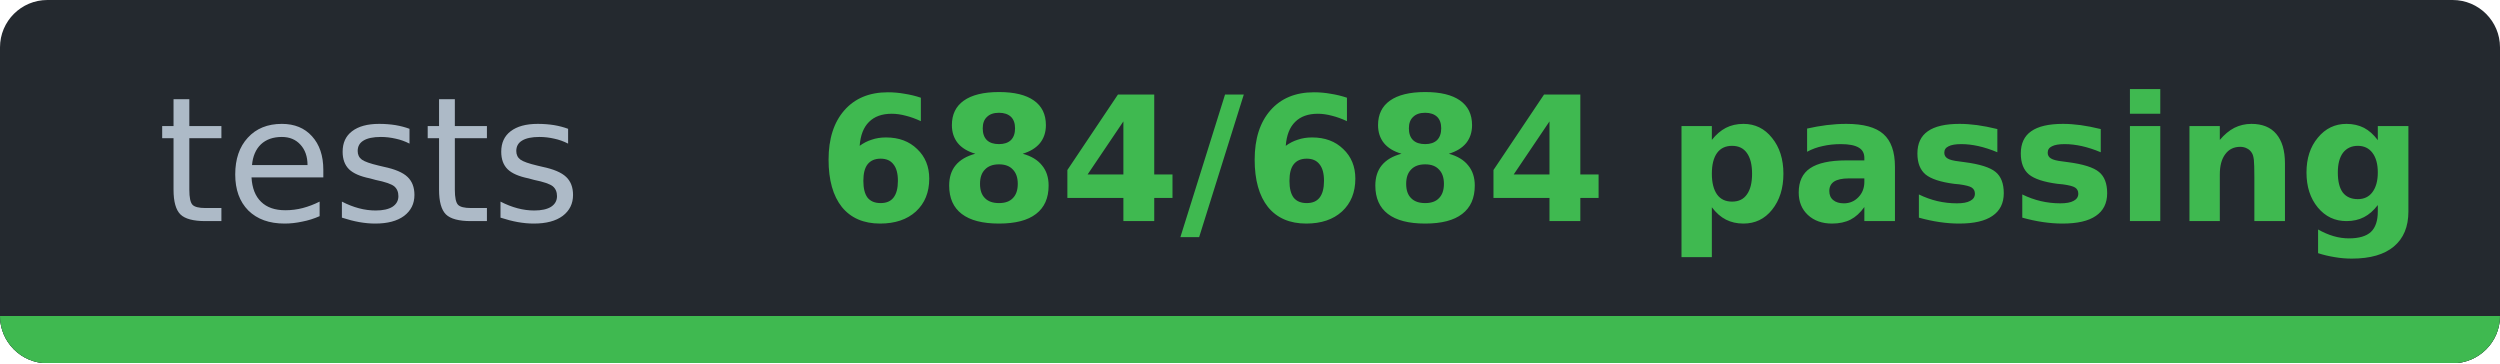
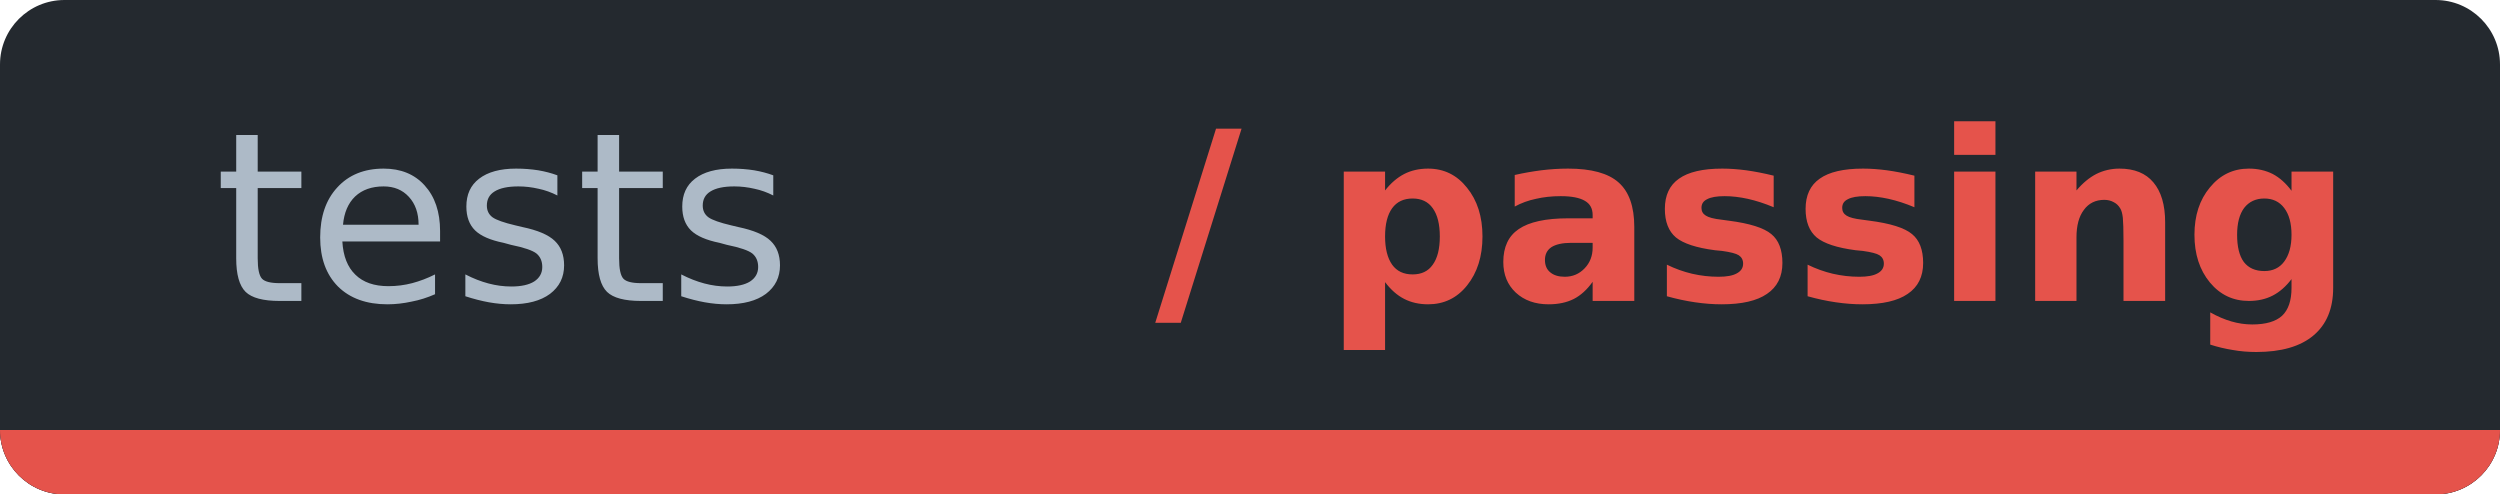
- <svg xmlns="http://www.w3.org/2000/svg" width="158.3" height="23" viewBox="0 0 158.3 23" role="img" aria-label="tests: 684/684 passing">
-   <clipPath id="c9579a071">
-     <rect width="158.3" height="23" rx="3" />
+ <svg xmlns="http://www.w3.org/2000/svg" width="116.3" height="23" viewBox="0 0 116.3 23" role="img" aria-label="tests: / passing">
+   <clipPath id="c1e352240">
+     <rect width="116.3" height="23" rx="3" />
  </clipPath>
-   <g clip-path="url(#c9579a071)" shape-rendering="crispEdges">
-     <rect width="158.3" height="23" fill="#24292f" />
-     <rect y="20" width="158.3" height="3" fill="#30363d" />
-     <rect y="20" width="158.3" height="3" fill="#3fb950" />
+   <g clip-path="url(#c1e352240)" shape-rendering="crispEdges">
+     <rect width="116.3" height="23" fill="#24292f" />
+     <rect y="20" width="116.3" height="3" fill="#30363d" />
+     <rect y="20" width="116.3" height="3" fill="#e5534b" />
  </g>
  <g font-family="Verdana,DejaVu Sans,Noto Sans,Geneva,sans-serif" font-size="11">
    <text x="23.4" y="14" fill="#adbac7" text-anchor="middle" textLength="26.9" lengthAdjust="spacingAndGlyphs" font-weight="normal">tests</text>
-     <text x="102.6" y="14" fill="#3fb950" text-anchor="middle" textLength="91.4" lengthAdjust="spacingAndGlyphs" font-weight="bold">684/684 passing</text>
+     <text x="81.6" y="14" fill="#e5534b" text-anchor="middle" textLength="49.4" lengthAdjust="spacingAndGlyphs" font-weight="bold">/ passing</text>
  </g>
</svg>
